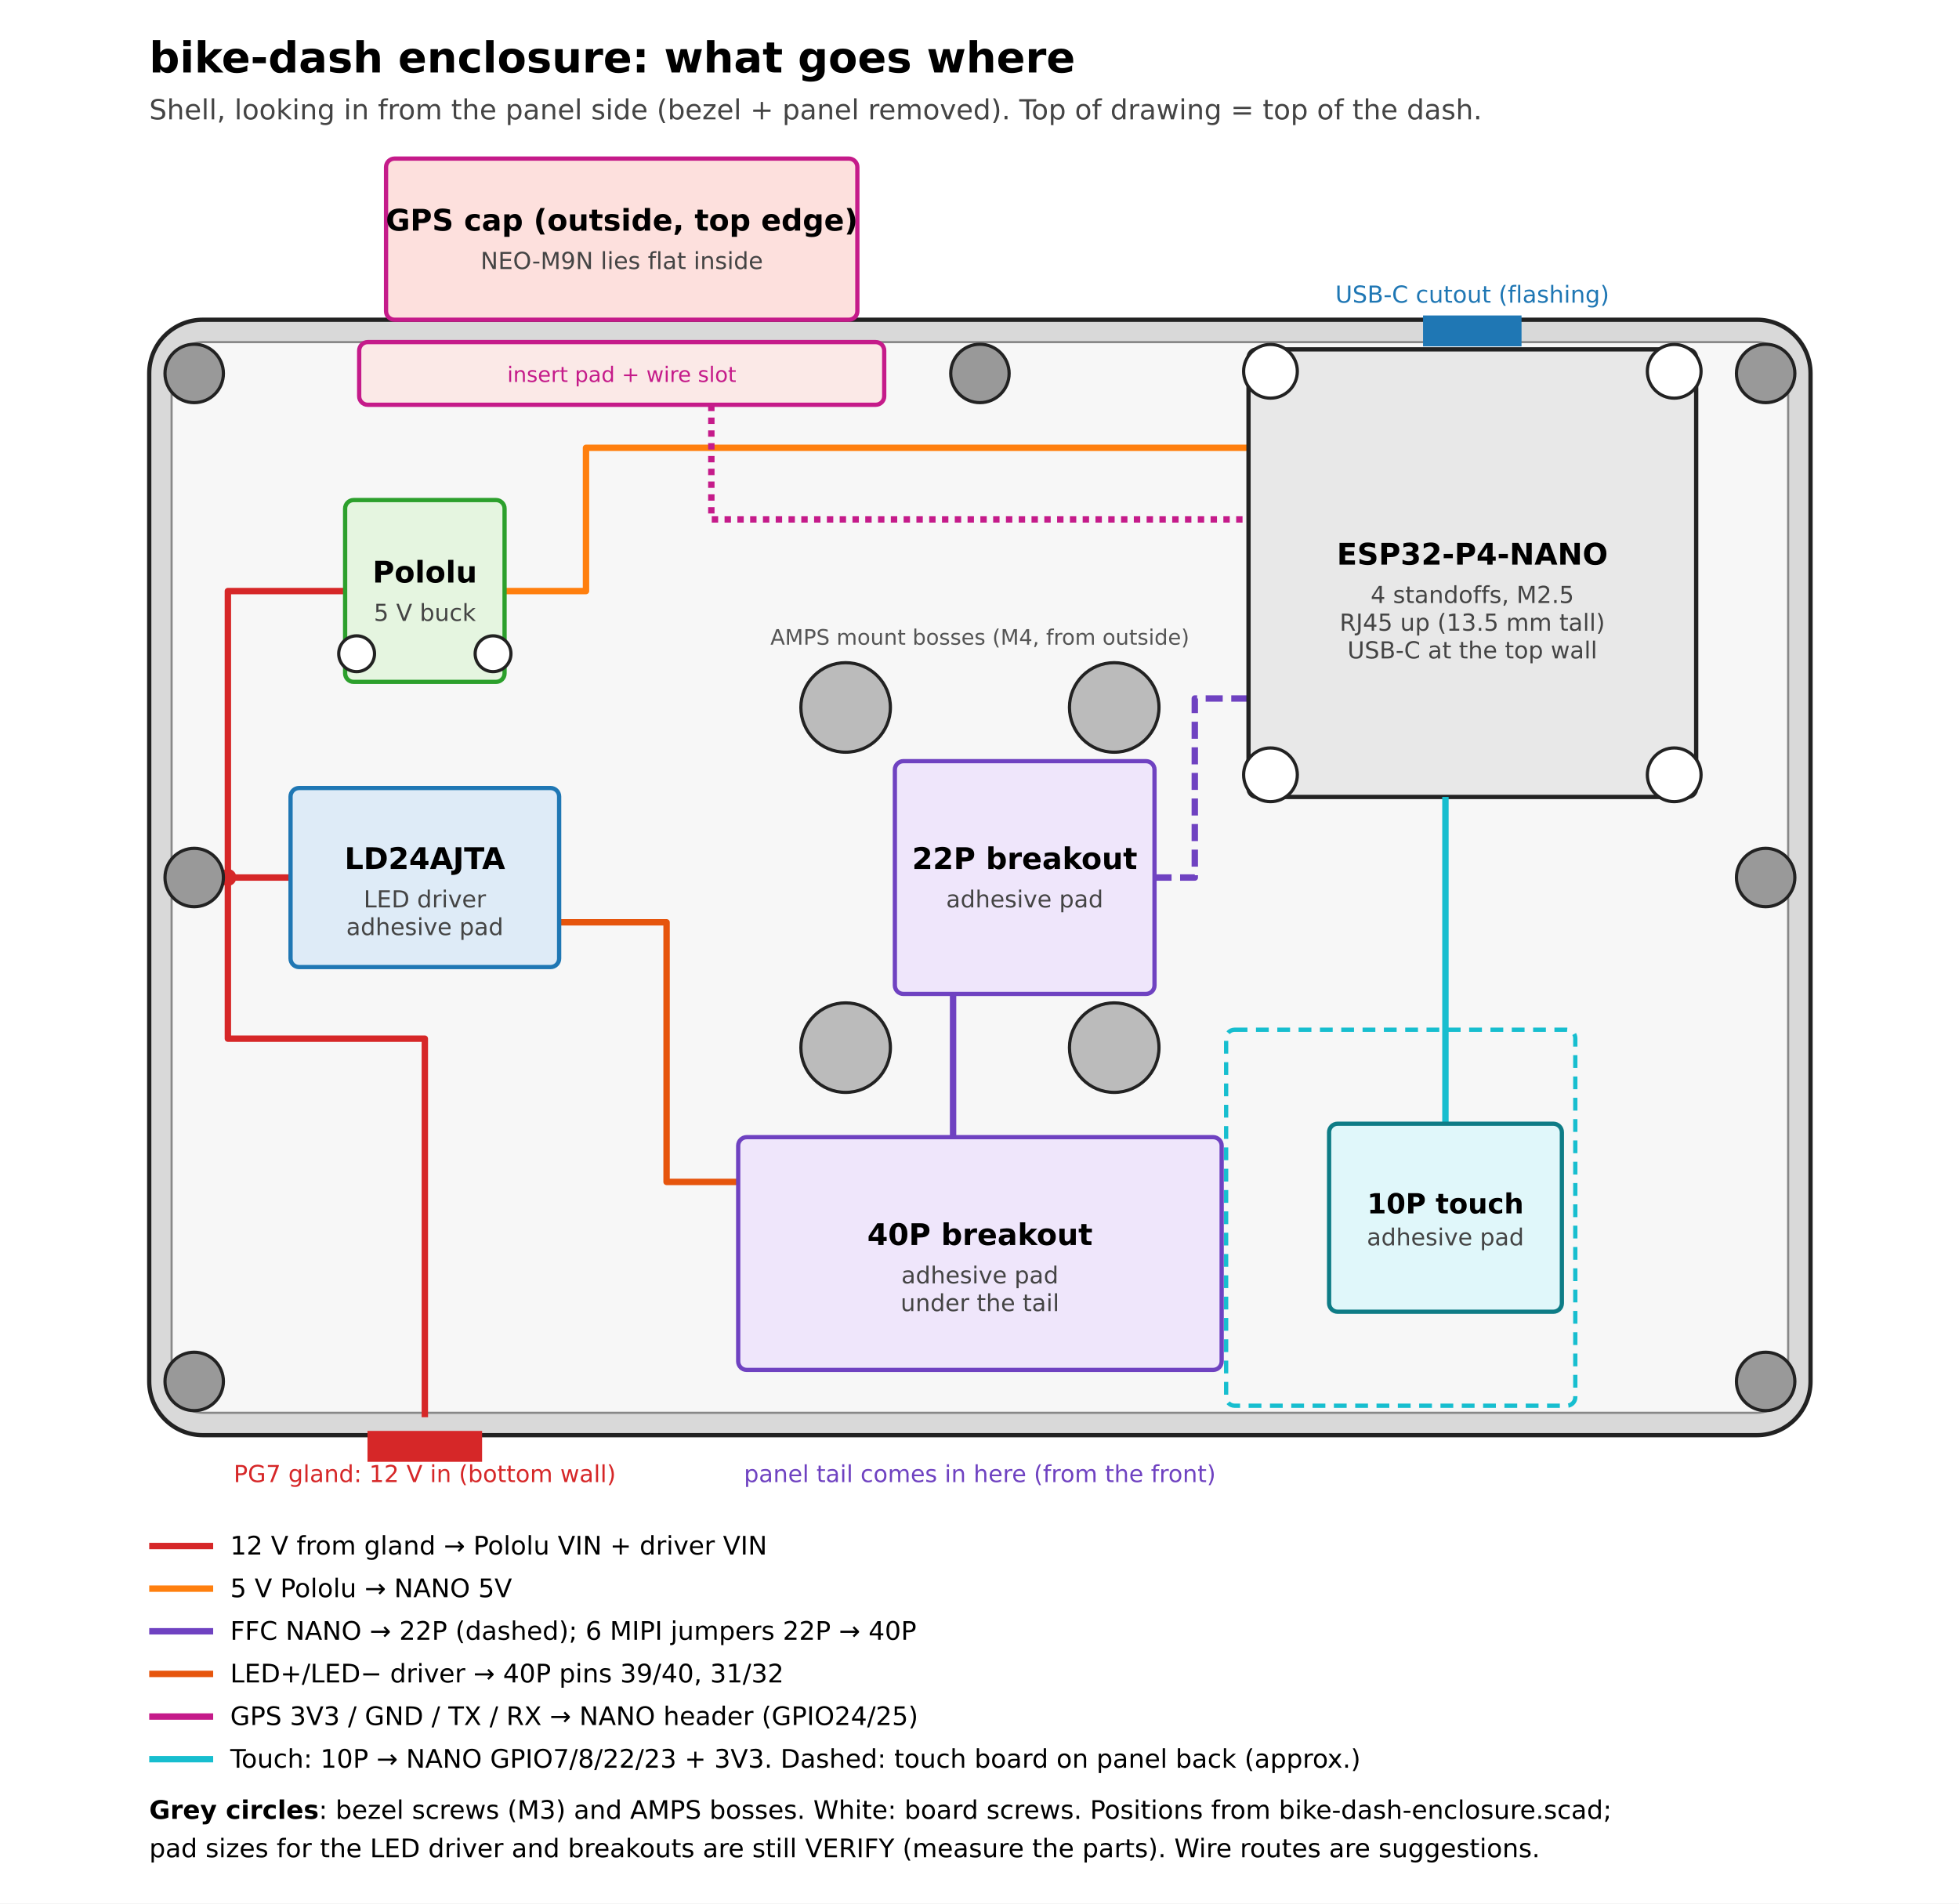
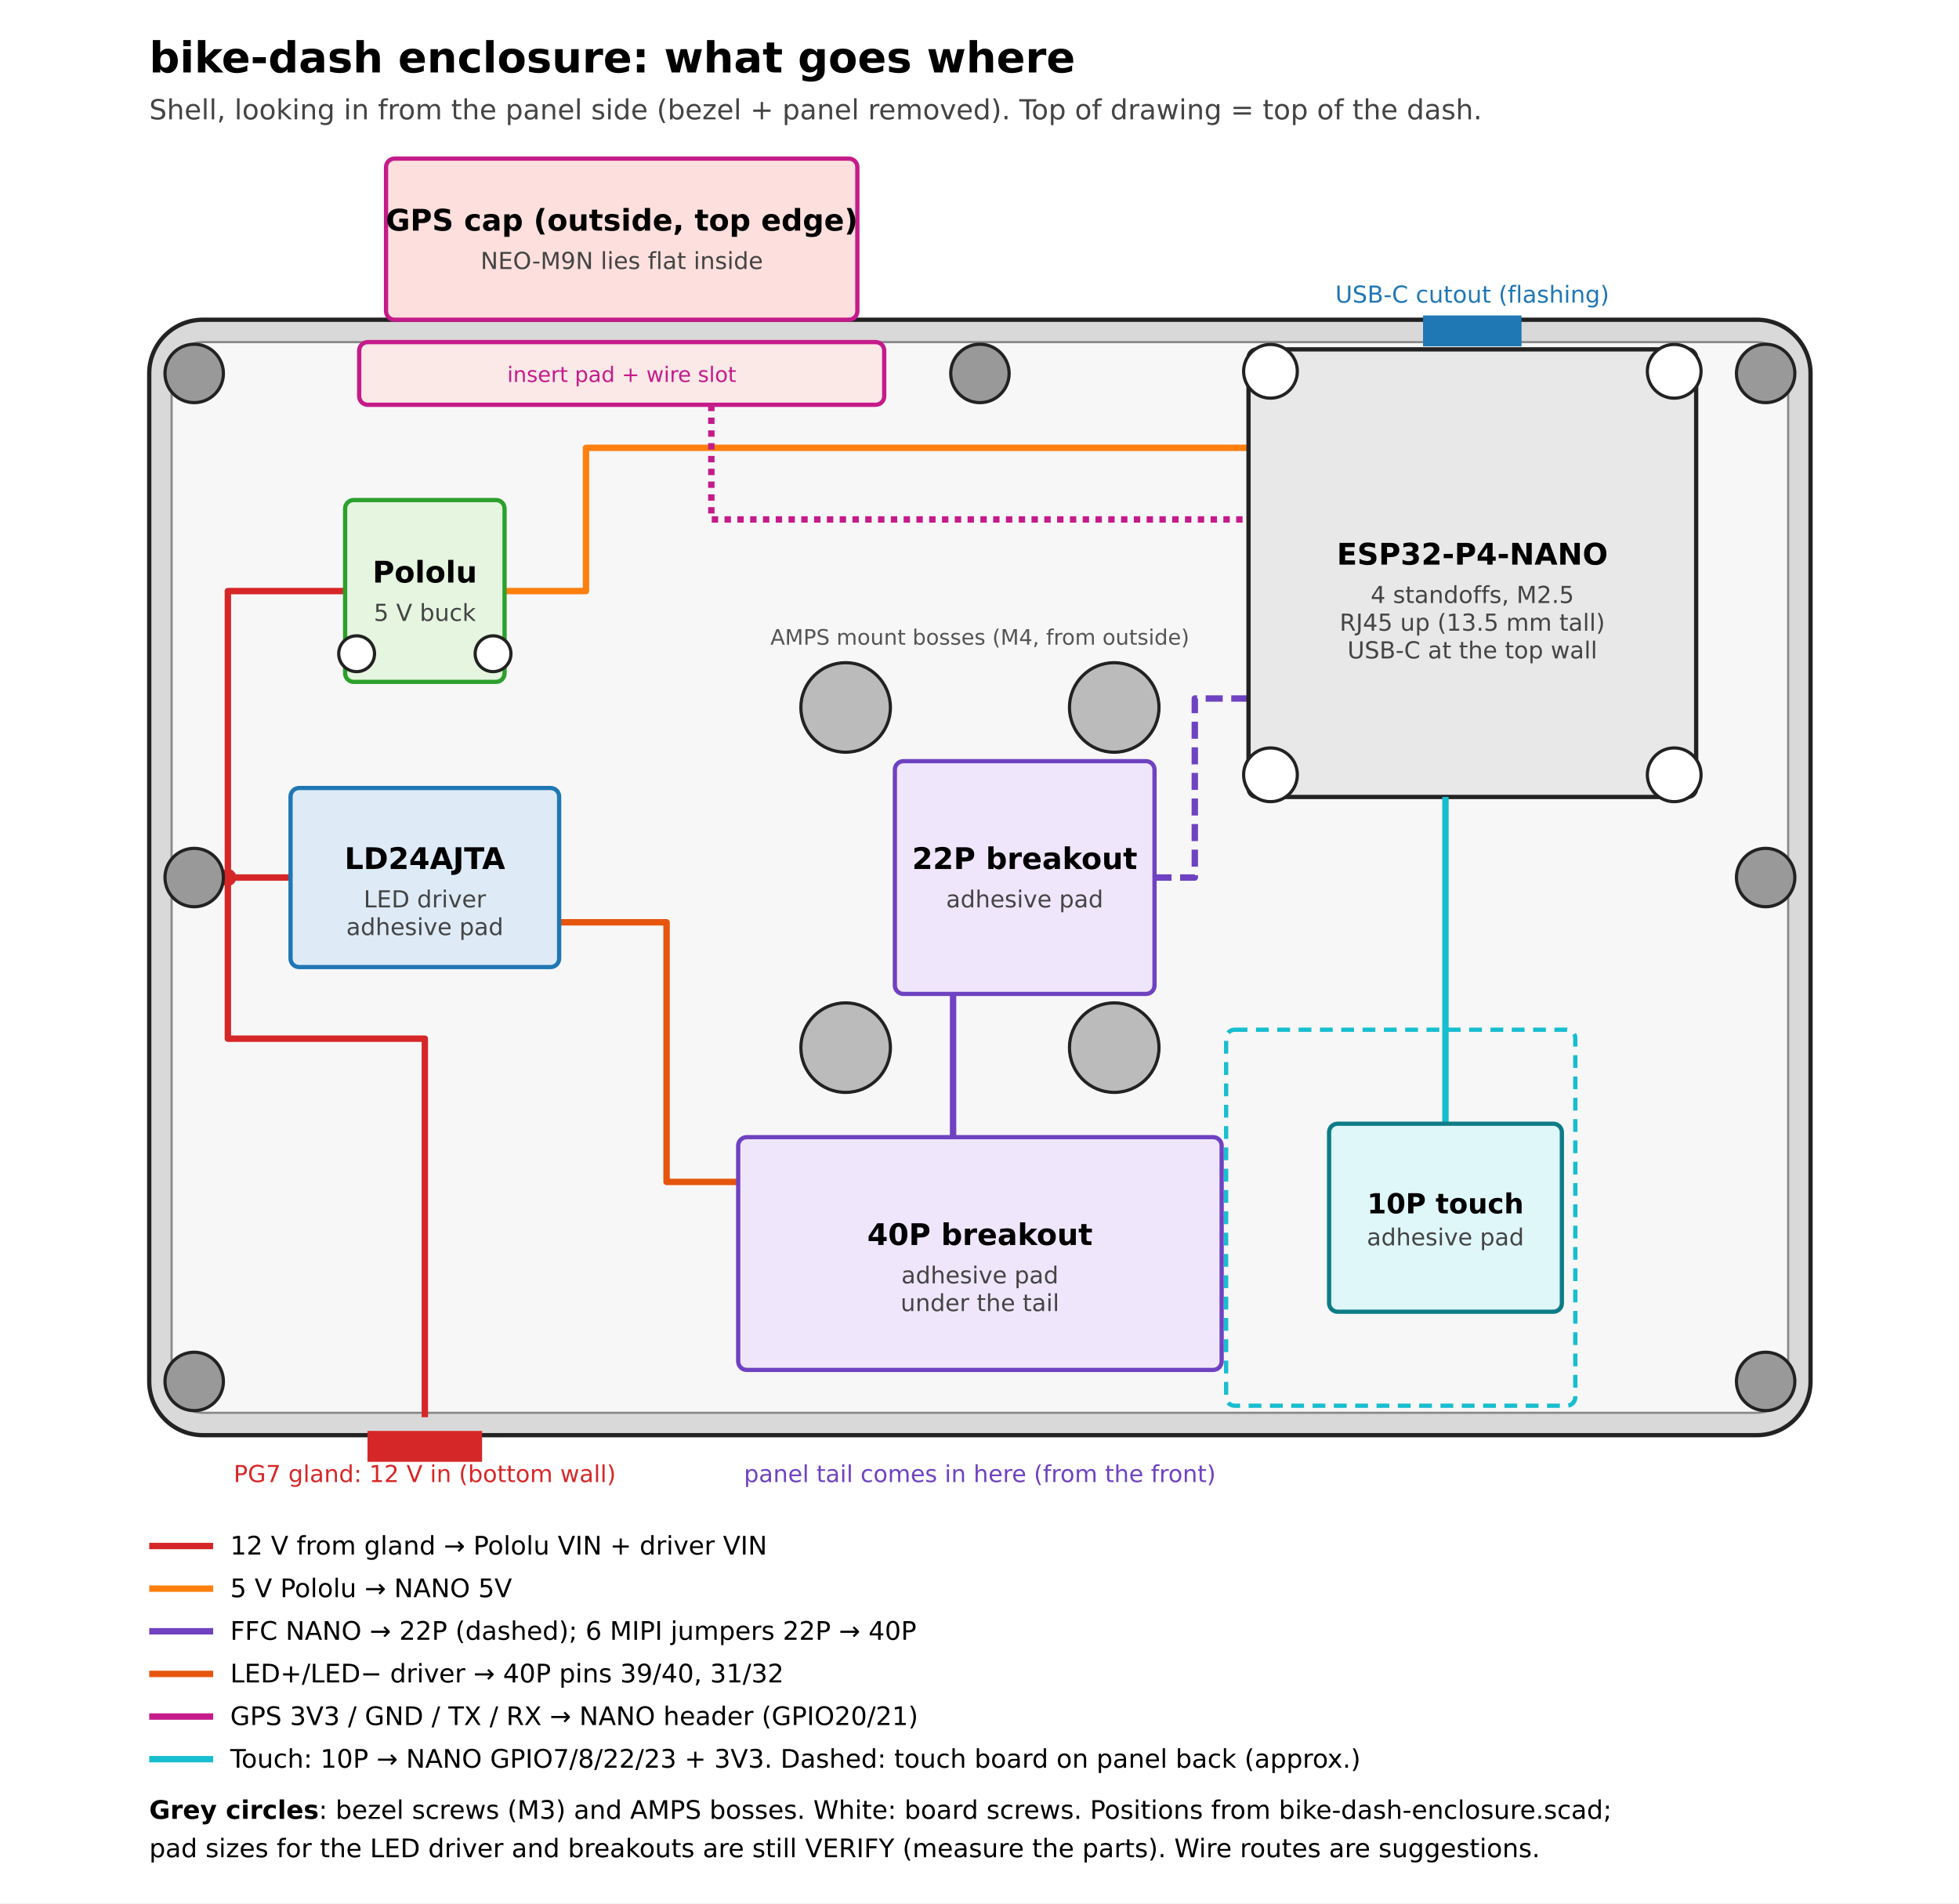
<svg xmlns="http://www.w3.org/2000/svg" viewBox="0 0 919 893" width="919" height="893" font-family="DejaVu Sans, Arial, sans-serif">
  <rect width="100%" height="100%" fill="#fff" />
  <text x="70" y="34" font-size="20" font-weight="bold">bike-dash enclosure: what goes where</text>
  <text x="70" y="56" font-size="13" fill="#444">Shell, looking in from the panel side (bezel + panel removed). Top of drawing = top of the dash.</text>
  <rect x="70.0" y="150.0" width="779.352" height="523.32" rx="25.2" fill="#d9d9d9" stroke="#222" stroke-width="2" />
  <rect x="80.5" y="160.5" width="758.352" height="502.32" rx="14.7" fill="#f7f7f7" stroke="#888" />
  <rect x="181.1" y="74.4" width="221.1" height="75.6" rx="4" fill="#fde0dd" stroke="#c51b8a" stroke-width="2" />
  <text x="291.7" y="108.2" text-anchor="middle" font-size="14" font-weight="bold">GPS cap (outside, top edge)</text>
  <text x="291.7" y="126.2" text-anchor="middle" font-size="11" fill="#444">NEO-M9N lies flat inside</text>
  <rect x="168.5" y="160.5" width="246.3" height="29.4" rx="4" fill="#fbe9e7" stroke="#c51b8a" stroke-width="2" />
  <text x="291.676" y="179.2" text-anchor="middle" font-size="10" fill="#c51b8a">insert pad + wire slot</text>
  <rect x="667.576" y="148.0" width="46.2" height="14.5" fill="#1f77b4" />
  <text x="690.676" y="142.0" text-anchor="middle" font-size="11" fill="#1f77b4">USB-C cutout (flashing)</text>
  <rect x="172.396" y="671.32" width="53.76" height="14.5" fill="#d62728" />
  <text x="199.276" y="695.32" text-anchor="middle" font-size="11" fill="#d62728">PG7 gland: 12 V in (bottom wall)</text>
  <text x="459.676" y="695.32" text-anchor="middle" font-size="11" fill="#6f42c1">panel tail comes in here (from the front)</text>
  <polyline points="199.3,664.9 199.3,487.3 106.9,487.3 106.9,277.3 161.5,277.3" fill="none" stroke="#d62728" stroke-width="3" stroke-linejoin="round" />
  <polyline points="106.9,411.7 136.3,411.7" fill="none" stroke="#d62728" stroke-width="3" stroke-linejoin="round" />
  <polyline points="237.1,277.3 274.9,277.3 274.9,210.1 585.7,210.1" fill="none" stroke="#ff7f0e" stroke-width="3" stroke-linejoin="round" />
  <polyline points="541.6,411.7 560.5,411.7 560.5,327.7 585.7,327.7" fill="none" stroke="#6f42c1" stroke-width="3" stroke-linejoin="round" stroke-dasharray="8 4" />
  <polyline points="447.1,466.3 447.1,533.5" fill="none" stroke="#6f42c1" stroke-width="3" stroke-linejoin="round" />
  <polyline points="262.3,432.7 312.7,432.7 312.7,554.5 346.3,554.5" fill="none" stroke="#e6550d" stroke-width="3" stroke-linejoin="round" />
  <polyline points="333.7,189.9 333.7,243.7 585.7,243.7" fill="none" stroke="#c51b8a" stroke-width="3" stroke-linejoin="round" stroke-dasharray="3 3" />
  <circle cx="106.876" cy="411.66" r="4" fill="#d62728" />
  <rect x="585.7" y="163.9" width="210.0" height="210.0" rx="4" fill="#e8e8e8" stroke="#222" stroke-width="2" />
  <text x="690.7" y="264.9" text-anchor="middle" font-size="14" font-weight="bold">ESP32-P4-NANO</text>
  <text x="690.7" y="282.9" text-anchor="middle" font-size="11" fill="#444">4 standoffs, M2.5</text>
  <text x="690.7" y="295.9" text-anchor="middle" font-size="11" fill="#444">RJ45 up (13.5 mm tall)</text>
  <text x="690.7" y="308.9" text-anchor="middle" font-size="11" fill="#444">USB-C at the top wall</text>
  <circle cx="596.0" cy="363.5" r="12.6" fill="#fff" stroke="#222" stroke-width="1.5" />
  <circle cx="596.0" cy="174.2" r="12.6" fill="#fff" stroke="#222" stroke-width="1.5" />
  <circle cx="785.4" cy="363.5" r="12.6" fill="#fff" stroke="#222" stroke-width="1.5" />
  <circle cx="785.4" cy="174.2" r="12.6" fill="#fff" stroke="#222" stroke-width="1.5" />
  <rect x="161.9" y="234.6" width="74.8" height="85.3" rx="4" fill="#e5f5e0" stroke="#2ca02c" stroke-width="2" />
  <text x="199.3" y="273.3" text-anchor="middle" font-size="14" font-weight="bold">Pololu</text>
  <text x="199.3" y="291.3" text-anchor="middle" font-size="11" fill="#444">5 V buck</text>
  <circle cx="167.3" cy="306.7" r="8.4" fill="#fff" stroke="#222" stroke-width="1.5" />
  <circle cx="231.3" cy="306.7" r="8.4" fill="#fff" stroke="#222" stroke-width="1.5" />
  <rect x="136.3" y="369.7" width="126.0" height="84.0" rx="4" fill="#deebf7" stroke="#1f77b4" stroke-width="2" />
  <text x="199.3" y="407.7" text-anchor="middle" font-size="14" font-weight="bold">LD24AJTA</text>
  <text x="199.3" y="425.7" text-anchor="middle" font-size="11" fill="#444">LED driver</text>
  <text x="199.3" y="438.7" text-anchor="middle" font-size="11" fill="#444">adhesive pad</text>
  <rect x="419.8" y="357.1" width="121.8" height="109.2" rx="4" fill="#efe6fb" stroke="#6f42c1" stroke-width="2" />
  <text x="480.7" y="407.7" text-anchor="middle" font-size="14" font-weight="bold">22P breakout</text>
  <text x="480.7" y="425.7" text-anchor="middle" font-size="11" fill="#444">adhesive pad</text>
  <rect x="346.3" y="533.5" width="226.8" height="109.2" rx="4" fill="#efe6fb" stroke="#6f42c1" stroke-width="2" />
  <text x="459.7" y="584.1" text-anchor="middle" font-size="14" font-weight="bold">40P breakout</text>
  <text x="459.7" y="602.1" text-anchor="middle" font-size="11" fill="#444">adhesive pad</text>
  <text x="459.7" y="615.1" text-anchor="middle" font-size="11" fill="#444">under the tail</text>
  <circle cx="396.7" cy="491.5" r="21.0" fill="#bbb" stroke="#222" stroke-width="1.5" />
  <circle cx="396.7" cy="331.9" r="21.0" fill="#bbb" stroke="#222" stroke-width="1.5" />
  <circle cx="522.7" cy="491.5" r="21.0" fill="#bbb" stroke="#222" stroke-width="1.5" />
  <circle cx="522.7" cy="331.9" r="21.0" fill="#bbb" stroke="#222" stroke-width="1.5" />
  <text x="459.676" y="302.46" text-anchor="middle" font-size="10" fill="#555">AMPS mount bosses (M4, from outside)</text>
  <circle cx="828.3" cy="175.2" r="13.7" fill="#999" stroke="#222" stroke-width="1.5" />
  <circle cx="91.1" cy="175.2" r="13.7" fill="#999" stroke="#222" stroke-width="1.5" />
  <circle cx="828.3" cy="648.1" r="13.7" fill="#999" stroke="#222" stroke-width="1.5" />
  <circle cx="91.1" cy="648.1" r="13.7" fill="#999" stroke="#222" stroke-width="1.5" />
  <circle cx="828.3" cy="411.7" r="13.7" fill="#999" stroke="#222" stroke-width="1.5" />
  <circle cx="91.1" cy="411.7" r="13.7" fill="#999" stroke="#222" stroke-width="1.5" />
  <circle cx="459.7" cy="175.2" r="13.7" fill="#999" stroke="#222" stroke-width="1.5" />
  <rect x="575.2" y="483.1" width="163.8" height="176.4" rx="4" fill="none" stroke="#17becf" stroke-width="2" stroke-dasharray="6 4" />
  <text x="657.076" y="673.46" text-anchor="middle" font-size="10" fill="#0e7c86" />
  <polyline points="678.076,527.16 678.076,373.86" fill="none" stroke="#17becf" stroke-width="3" />
  <rect x="623.5" y="527.2" width="109.2" height="88.2" rx="4" fill="#e0f7fa" stroke="#0e7c86" stroke-width="2" />
  <text x="678.076" y="569.26" text-anchor="middle" font-size="13" font-weight="bold">10P touch</text>
  <text x="678.076" y="584.26" text-anchor="middle" font-size="11" fill="#444">adhesive pad</text>
  <line x1="70" y1="725.32" x2="100" y2="725.32" stroke="#d62728" stroke-width="3" />
  <text x="108" y="729.32" font-size="12">12 V from gland → Pololu VIN + driver VIN</text>
  <line x1="70" y1="745.32" x2="100" y2="745.32" stroke="#ff7f0e" stroke-width="3" />
  <text x="108" y="749.32" font-size="12">5 V Pololu → NANO 5V</text>
  <line x1="70" y1="765.32" x2="100" y2="765.32" stroke="#6f42c1" stroke-width="3" />
  <text x="108" y="769.32" font-size="12">FFC NANO → 22P (dashed); 6 MIPI jumpers 22P → 40P</text>
  <line x1="70" y1="785.32" x2="100" y2="785.32" stroke="#e6550d" stroke-width="3" />
  <text x="108" y="789.32" font-size="12">LED+/LED− driver → 40P pins 39/40, 31/32</text>
  <line x1="70" y1="805.32" x2="100" y2="805.32" stroke="#c51b8a" stroke-width="3" />
-   <text x="108" y="809.32" font-size="12">GPS 3V3 / GND / TX / RX → NANO header (GPIO24/25)</text>
+   <text x="108" y="809.32" font-size="12">GPS 3V3 / GND / TX / RX → NANO header (GPIO20/21)</text>
  <line x1="70" y1="825.32" x2="100" y2="825.32" stroke="#17becf" stroke-width="3" />
  <text x="108" y="829.32" font-size="12">Touch: 10P → NANO GPIO7/8/22/23 + 3V3. Dashed: touch board on panel back (approx.)</text>
  <text x="70" y="853.32" font-size="12">
    <tspan font-weight="bold">Grey circles</tspan>: bezel screws (M3) and AMPS bosses. White: board screws. Positions from bike-dash-enclosure.scad;</text>
  <text x="70" y="871.32" font-size="12">pad sizes for the LED driver and breakouts are still VERIFY (measure the parts). Wire routes are suggestions.</text>
</svg>
